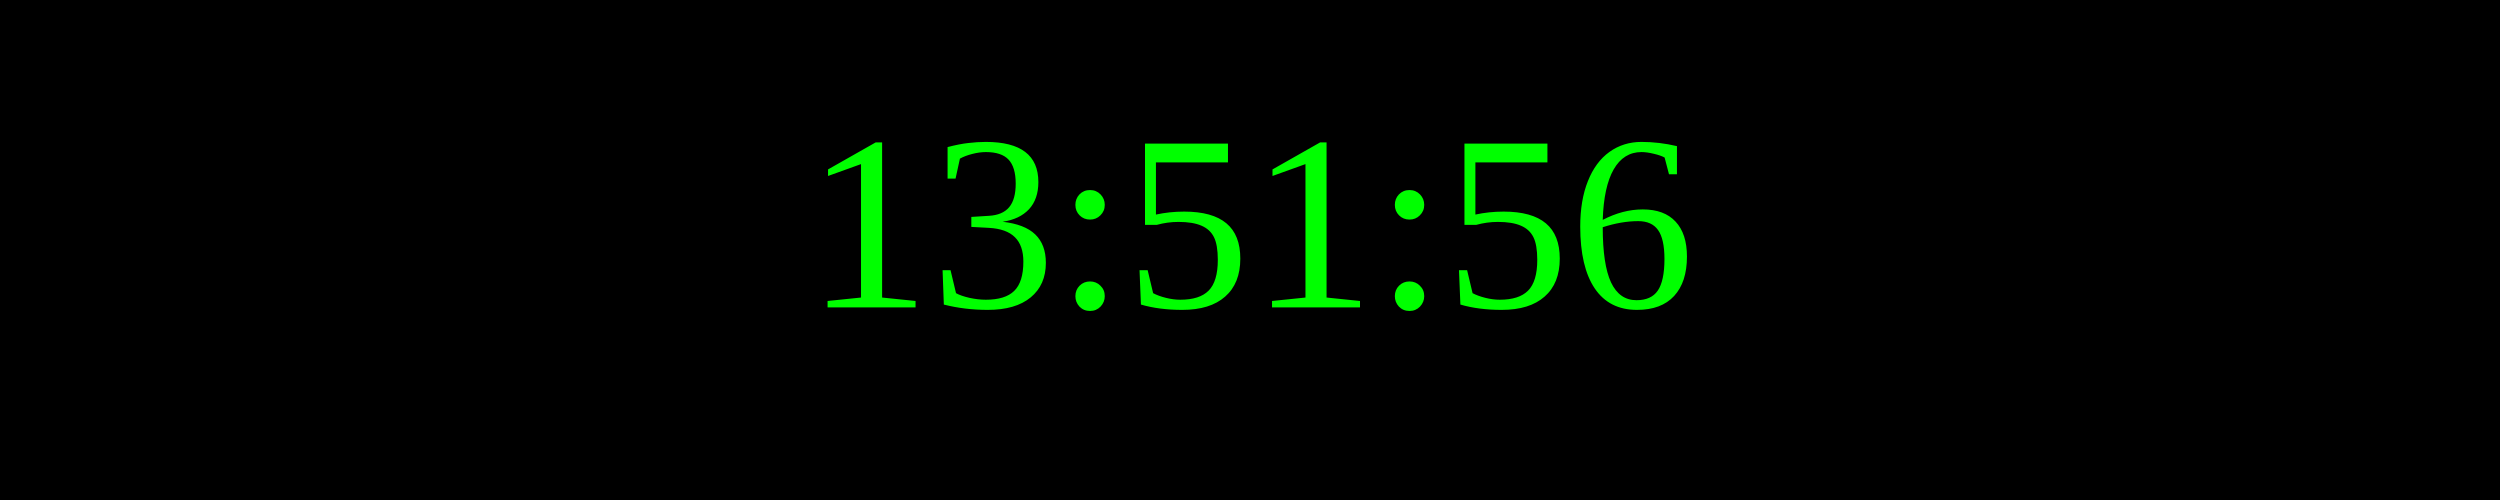
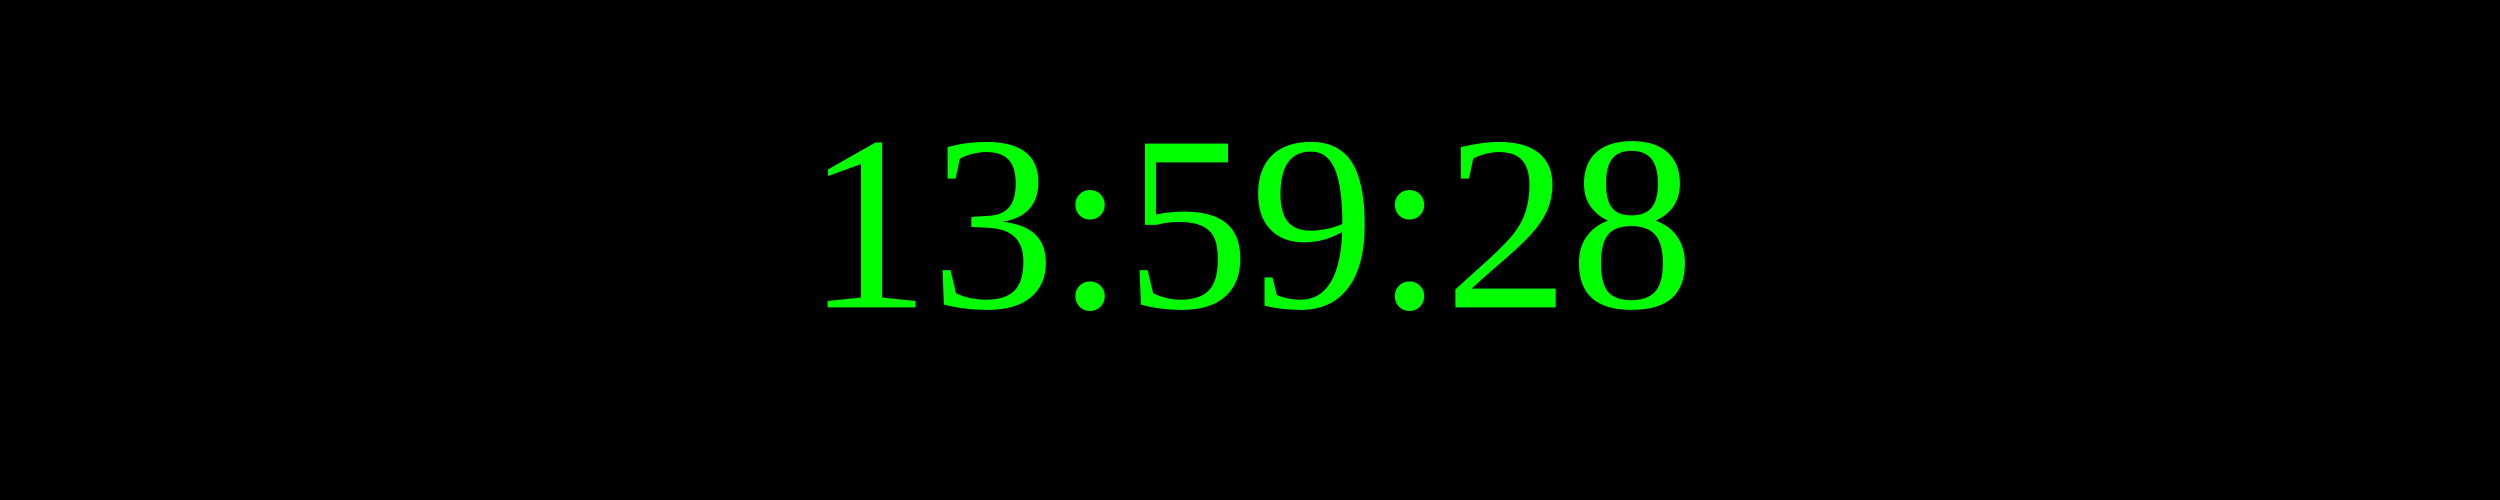
<svg xmlns="http://www.w3.org/2000/svg" width="250" height="50">
  <rect width="100%" height="100%" fill="black" />
  <text x="50%" y="50%" font-size="25" fill="lime" text-anchor="middle" dominant-baseline="middle">
- 13:51:56
+ 13:59:28
</text>
</svg>
